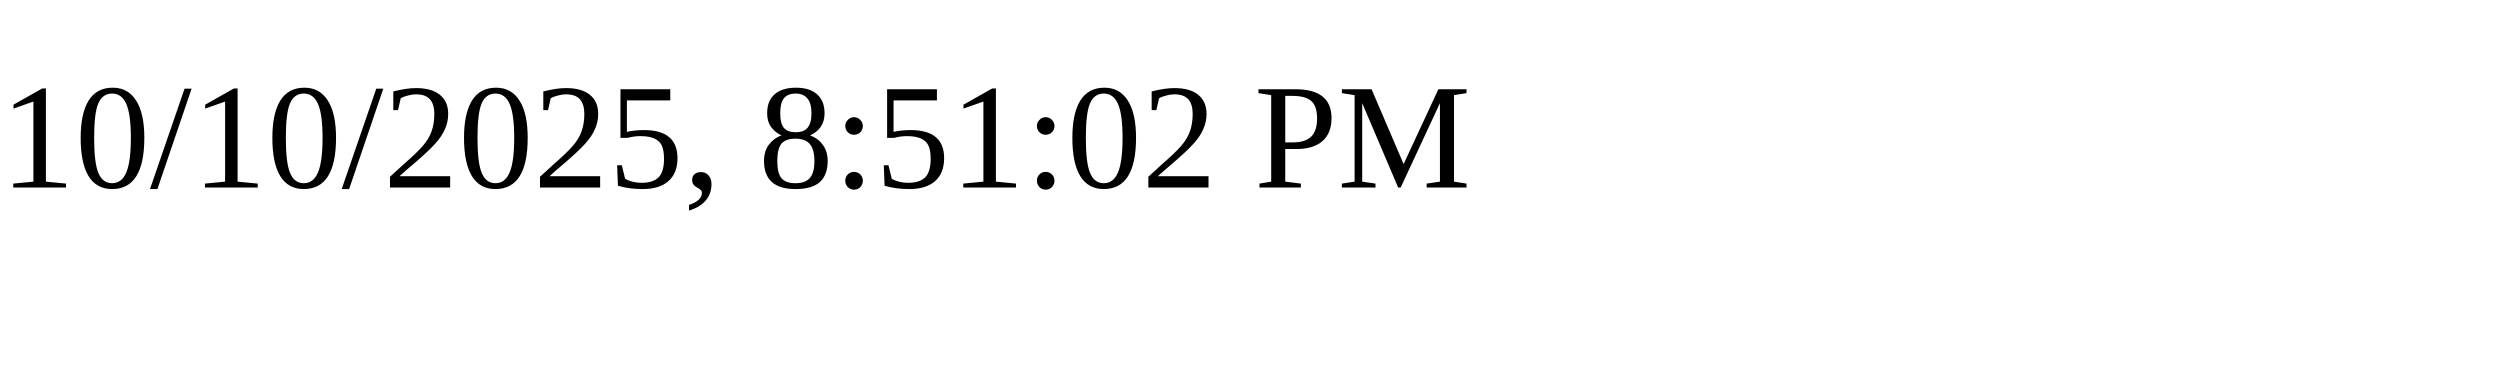
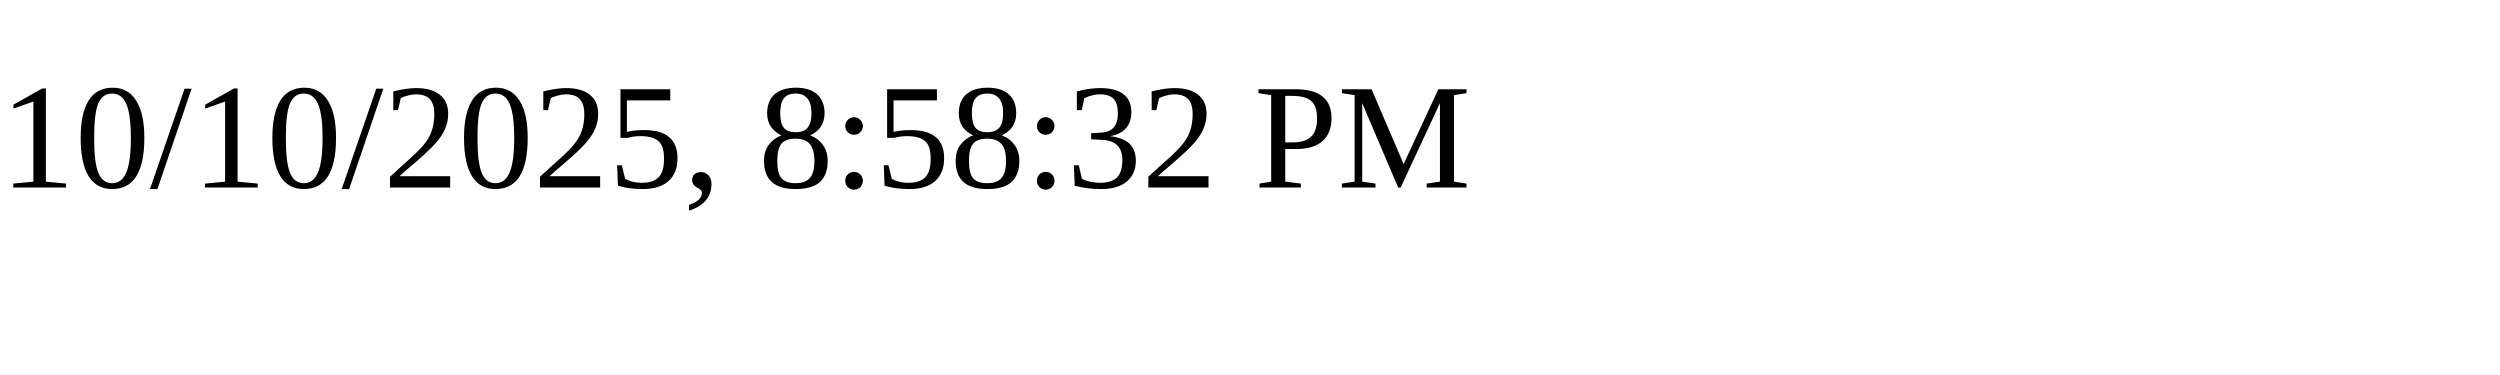
<svg xmlns="http://www.w3.org/2000/svg" height="30" width="200">
-   <text x="0" y="15">10/10/2025, 8:51:02 PM</text>
+   <text x="0" y="15">10/10/2025, 8:58:32 PM</text>
</svg>
